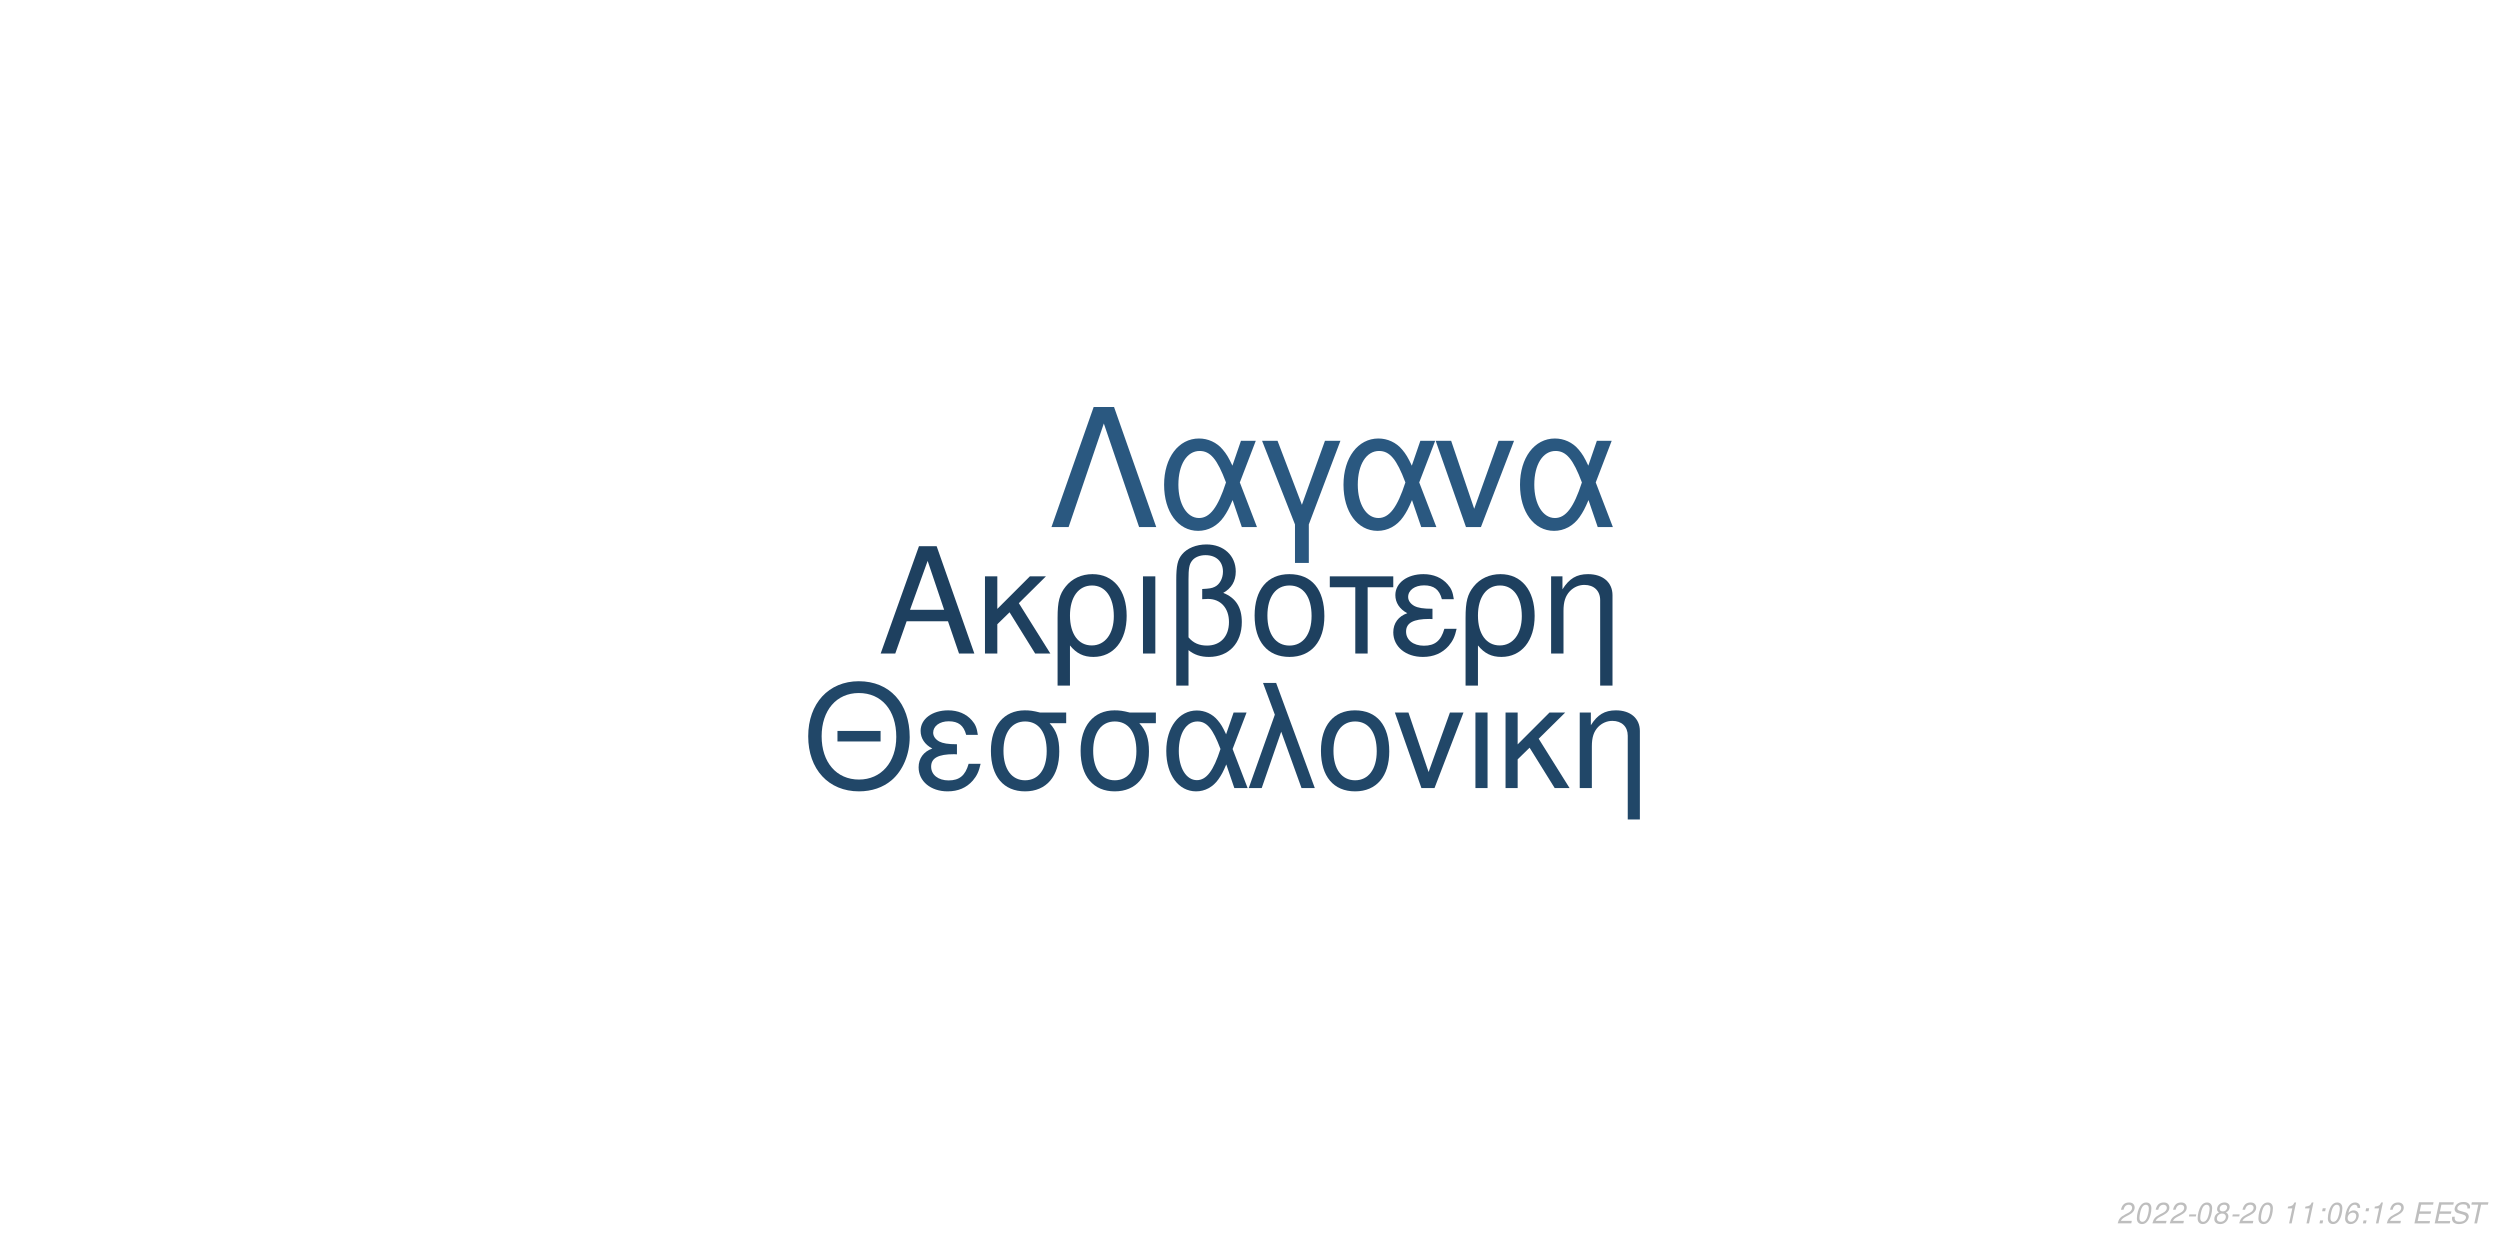
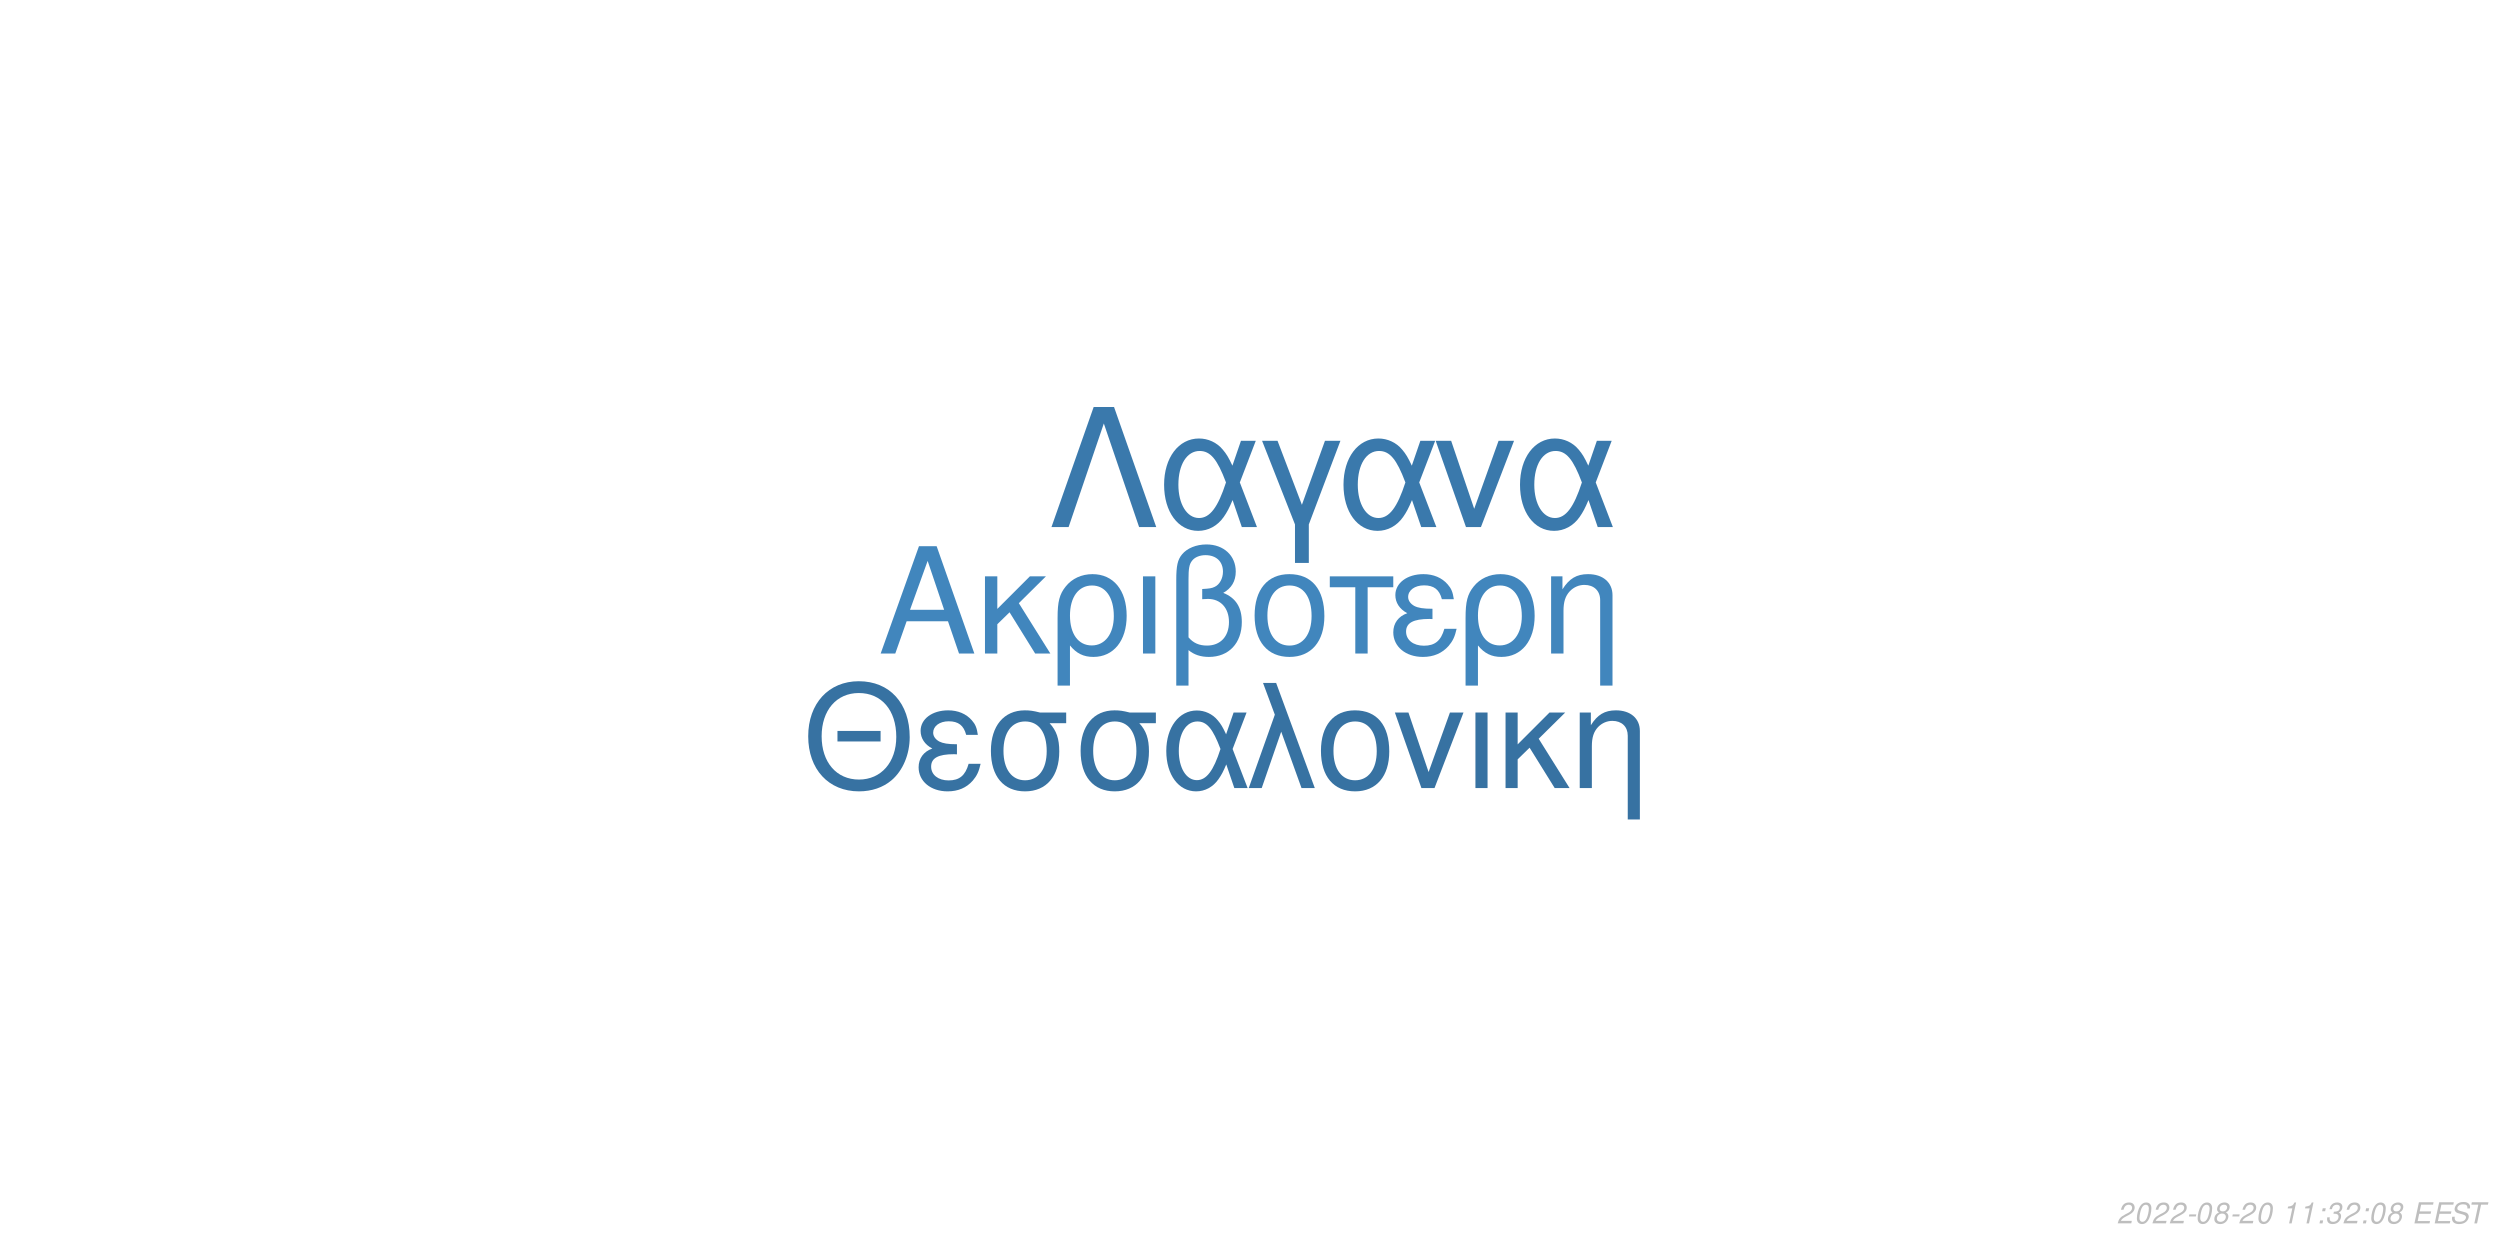
<svg xmlns="http://www.w3.org/2000/svg" xmlns:xlink="http://www.w3.org/1999/xlink" width="864pt" height="432pt" viewBox="0 0 864 432" version="1.1">
  <defs>
    <g>
      <symbol overflow="visible" id="glyph0-0">
        <path style="stroke:none;" d="" />
      </symbol>
      <symbol overflow="visible" id="glyph0-1">
        <path style="stroke:none;" d="M 24.125 -11.141 L 27.938 0 L 33.234 0 L 20.203 -37.094 L 14.094 -37.094 L 0.859 0 L 5.906 0 L 9.828 -11.141 Z M 22.797 -15.109 L 11 -15.109 L 17.094 -32.016 Z M 22.797 -15.109 " />
      </symbol>
      <symbol overflow="visible" id="glyph0-2">
        <path style="stroke:none;" d="M 7.172 -15.422 L 7.172 -26.672 L 2.906 -26.672 L 2.906 0 L 7.172 0 L 7.172 -10.125 L 11.406 -14.25 L 20.25 0 L 25.5 0 L 14.609 -17.406 L 23.969 -26.672 L 18.422 -26.672 Z M 7.172 -15.422 " />
      </symbol>
      <symbol overflow="visible" id="glyph0-3">
        <path style="stroke:none;" d="M 3 11.094 L 7.281 11.094 L 7.281 -2.797 C 9.516 -0.047 11.953 1.172 15.375 1.172 C 22.344 1.172 26.875 -4.422 26.875 -13.031 C 26.875 -21.891 22.297 -27.438 15.062 -27.438 C 11.297 -27.438 7.984 -25.906 5.797 -23.156 C 3.672 -20.516 3 -17.969 3 -12.359 Z M 14.906 -23.516 C 19.547 -23.516 22.438 -19.438 22.438 -12.922 C 22.438 -6.812 19.391 -2.797 14.812 -2.797 C 10.172 -2.797 7.281 -6.766 7.281 -13.125 C 7.281 -19.484 10.234 -23.516 14.906 -23.516 Z M 14.906 -23.516 " />
      </symbol>
      <symbol overflow="visible" id="glyph0-4">
        <path style="stroke:none;" d="M 3.516 0 L 7.781 0 L 7.781 -26.672 L 3.516 -26.672 Z M 3.516 0 " />
      </symbol>
      <symbol overflow="visible" id="glyph0-5">
        <path style="stroke:none;" d="M 4.016 11.094 L 8.25 11.094 L 8.25 -1.172 C 10.172 0.406 12.422 1.172 15.312 1.172 C 22.188 1.172 26.672 -3.609 26.672 -10.891 C 26.672 -15.984 24.578 -19.234 20.25 -20.969 C 23.109 -22.547 24.578 -25.031 24.578 -28.344 C 24.578 -33.844 20.406 -37.703 14.453 -37.703 C 10.938 -37.703 7.734 -36.391 6 -34.25 C 4.484 -32.422 4.016 -30.328 4.016 -25.391 Z M 8.25 -25.656 C 8.25 -29.359 8.5 -30.844 9.469 -32.062 C 10.375 -33.281 12.156 -34 14.094 -34 C 17.812 -34 20.156 -31.812 20.156 -28.297 C 20.156 -25.953 18.984 -23.812 17.297 -23.047 C 16.281 -22.547 15.469 -22.438 12.984 -22.297 L 12.984 -18.781 C 13.734 -18.828 14.344 -18.875 14.969 -18.875 C 19.344 -18.875 22.234 -15.719 22.234 -10.891 C 22.234 -5.906 19.281 -2.75 14.656 -2.75 C 11.953 -2.75 9.922 -3.609 8.25 -5.594 Z M 8.25 -25.656 " />
      </symbol>
      <symbol overflow="visible" id="glyph0-6">
        <path style="stroke:none;" d="M 14.094 -27.438 C 6.562 -27.438 2.094 -22.094 2.094 -13.125 C 2.094 -4.125 6.562 1.172 14.141 1.172 C 21.672 1.172 26.203 -4.172 26.203 -12.922 C 26.203 -22.188 21.828 -27.438 14.094 -27.438 Z M 14.141 -23.516 C 18.938 -23.516 21.781 -19.594 21.781 -12.984 C 21.781 -6.672 18.828 -2.75 14.141 -2.75 C 9.422 -2.75 6.516 -6.672 6.516 -13.125 C 6.516 -19.594 9.422 -23.516 14.141 -23.516 Z M 14.141 -23.516 " />
      </symbol>
      <symbol overflow="visible" id="glyph0-7">
        <path style="stroke:none;" d="M 7.891 0 L 12.156 0 L 12.156 -22.906 L 21.016 -22.906 L 21.016 -26.672 L -0.922 -26.672 L -0.922 -22.906 L 7.891 -22.906 Z M 7.891 0 " />
      </symbol>
      <symbol overflow="visible" id="glyph0-8">
        <path style="stroke:none;" d="M 14.562 -15.469 C 11.344 -15.469 9.562 -15.781 8.297 -16.438 C 6.922 -17.203 6.156 -18.328 6.156 -19.547 C 6.156 -21.891 8.453 -23.562 11.656 -23.562 C 15.062 -23.562 16.953 -22.094 17.812 -18.781 L 21.938 -18.781 C 21.578 -21.266 21.062 -22.5 19.797 -23.922 C 17.812 -26.203 14.906 -27.438 11.453 -27.438 C 5.797 -27.438 1.734 -24.375 1.734 -20.203 C 1.734 -17.609 3.156 -15.375 5.859 -13.938 C 2.797 -12.875 1.016 -10.484 1.016 -7.328 C 1.016 -2.391 5.297 1.172 11.25 1.172 C 14.969 1.172 17.906 -0.109 20.156 -2.641 C 21.578 -4.328 22.297 -5.797 22.906 -8.547 L 18.672 -8.547 C 17.5 -4.422 15.422 -2.703 11.609 -2.703 C 7.938 -2.703 5.438 -4.688 5.438 -7.578 C 5.438 -10.578 7.938 -11.953 13.484 -11.953 C 13.641 -11.953 14.094 -11.953 14.562 -11.906 Z M 14.562 -15.469 " />
      </symbol>
      <symbol overflow="visible" id="glyph0-9">
        <path style="stroke:none;" d="M 3.562 -26.672 L 3.562 0 L 7.844 0 L 7.844 -14.703 C 7.844 -17.906 8.5 -19.891 10.031 -21.531 C 11.406 -22.953 13.188 -23.719 15.062 -23.719 C 18.375 -23.719 20.516 -21.672 20.516 -18.469 L 20.516 11.094 L 24.781 11.094 L 24.781 -20.156 C 24.781 -24.578 21.469 -27.438 16.328 -27.438 C 12.359 -27.438 9.828 -25.906 7.484 -22.188 L 7.484 -26.672 Z M 3.562 -26.672 " />
      </symbol>
      <symbol overflow="visible" id="glyph1-0">
        <path style="stroke:none;" d="" />
      </symbol>
      <symbol overflow="visible" id="glyph1-1">
        <path style="stroke:none;" d="M 26.859 -19.734 L 11.953 -19.734 L 11.953 -16.094 L 26.859 -16.094 Z M 19.328 -36.922 C 8.922 -36.922 1.844 -29.25 1.844 -17.891 C 1.844 -6.484 8.875 1.141 19.391 1.141 C 23.812 1.141 27.703 -0.203 30.641 -2.688 C 34.578 -6.031 36.922 -11.656 36.922 -17.594 C 36.922 -29.297 30 -36.922 19.328 -36.922 Z M 19.328 -32.844 C 27.203 -32.844 32.281 -26.906 32.281 -17.688 C 32.281 -8.922 27.062 -2.938 19.391 -2.938 C 11.609 -2.938 6.484 -8.922 6.484 -17.891 C 6.484 -26.859 11.609 -32.844 19.328 -32.844 Z M 19.328 -32.844 " />
      </symbol>
      <symbol overflow="visible" id="glyph1-2">
        <path style="stroke:none;" d="M 14.25 -15.141 C 11.109 -15.141 9.375 -15.453 8.125 -16.094 C 6.781 -16.844 6.031 -17.938 6.031 -19.141 C 6.031 -21.422 8.266 -23.078 11.406 -23.078 C 14.75 -23.078 16.594 -21.625 17.438 -18.391 L 21.469 -18.391 C 21.125 -20.828 20.625 -22.031 19.391 -23.422 C 17.438 -25.656 14.594 -26.859 11.219 -26.859 C 5.688 -26.859 1.688 -23.875 1.688 -19.781 C 1.688 -17.234 3.094 -15.047 5.734 -13.656 C 2.734 -12.609 1 -10.266 1 -7.172 C 1 -2.344 5.188 1.141 11.016 1.141 C 14.656 1.141 17.547 -0.094 19.734 -2.594 C 21.125 -4.234 21.828 -5.688 22.422 -8.375 L 18.281 -8.375 C 17.141 -4.328 15.094 -2.641 11.359 -2.641 C 7.766 -2.641 5.328 -4.578 5.328 -7.422 C 5.328 -10.359 7.766 -11.703 13.203 -11.703 C 13.359 -11.703 13.797 -11.703 14.25 -11.656 Z M 14.25 -15.141 " />
      </symbol>
      <symbol overflow="visible" id="glyph1-3">
        <path style="stroke:none;" d="M 29 -26.109 L 19.938 -26.109 C 17.594 -26.703 16.438 -26.859 14.703 -26.859 C 7.469 -26.859 2.984 -21.469 2.984 -12.859 C 2.984 -4.031 7.375 1.141 14.797 1.141 C 22.172 1.141 26.609 -4.078 26.609 -12.656 C 26.609 -17.047 25.656 -19.828 23.266 -22.422 L 29 -22.422 Z M 14.797 -23.016 C 19.531 -23.016 22.266 -19.234 22.266 -12.75 C 22.266 -6.531 19.438 -2.688 14.797 -2.688 C 10.172 -2.688 7.328 -6.531 7.328 -12.859 C 7.328 -19.188 10.172 -23.016 14.797 -23.016 Z M 14.797 -23.016 " />
      </symbol>
      <symbol overflow="visible" id="glyph1-4">
        <path style="stroke:none;" d="M 29.344 -26.109 L 24.859 -26.109 L 22.266 -18.578 C 21.125 -21.031 20.484 -22.125 19.328 -23.469 C 17.547 -25.609 14.906 -26.812 12.156 -26.812 C 5.984 -26.812 1.594 -20.984 1.594 -12.812 C 1.594 -4.578 5.828 1.141 11.906 1.141 C 14.953 1.141 17.734 -0.344 19.625 -3.047 C 20.672 -4.531 21.281 -5.688 22.328 -8.172 L 25.109 0 L 29.703 0 L 24.516 -13.5 Z M 20.328 -13.5 C 17.891 -5.922 15.453 -2.734 12.156 -2.734 C 8.516 -2.734 5.922 -6.922 5.922 -12.812 C 5.922 -18.938 8.516 -23.016 12.359 -23.016 C 15.594 -23.016 17.688 -20.531 20.328 -13.5 Z M 20.328 -13.5 " />
      </symbol>
      <symbol overflow="visible" id="glyph1-5">
        <path style="stroke:none;" d="M 1.094 0 L 5.578 0 L 12.312 -19.484 L 19.328 0 L 23.922 0 L 10.562 -36.328 L 6.031 -36.328 L 10.109 -25.359 Z M 1.094 0 " />
      </symbol>
      <symbol overflow="visible" id="glyph1-6">
        <path style="stroke:none;" d="M 13.797 -26.859 C 6.422 -26.859 2.047 -21.625 2.047 -12.859 C 2.047 -4.031 6.422 1.141 13.859 1.141 C 21.234 1.141 25.656 -4.078 25.656 -12.656 C 25.656 -21.719 21.375 -26.859 13.797 -26.859 Z M 13.859 -23.016 C 18.531 -23.016 21.328 -19.188 21.328 -12.703 C 21.328 -6.531 18.438 -2.688 13.859 -2.688 C 9.219 -2.688 6.375 -6.531 6.375 -12.859 C 6.375 -19.188 9.219 -23.016 13.859 -23.016 Z M 13.859 -23.016 " />
      </symbol>
      <symbol overflow="visible" id="glyph1-7">
        <path style="stroke:none;" d="M 14.297 0 L 24.312 -26.109 L 19.625 -26.109 L 12.25 -5.531 L 5.281 -26.109 L 0.594 -26.109 L 9.766 0 Z M 14.297 0 " />
      </symbol>
      <symbol overflow="visible" id="glyph1-8">
        <path style="stroke:none;" d="M 3.438 0 L 7.625 0 L 7.625 -26.109 L 3.438 -26.109 Z M 3.438 0 " />
      </symbol>
      <symbol overflow="visible" id="glyph1-9">
        <path style="stroke:none;" d="M 7.031 -15.094 L 7.031 -26.109 L 2.844 -26.109 L 2.844 0 L 7.031 0 L 7.031 -9.922 L 11.156 -13.953 L 19.828 0 L 24.969 0 L 14.297 -17.047 L 23.469 -26.109 L 18.031 -26.109 Z M 7.031 -15.094 " />
      </symbol>
      <symbol overflow="visible" id="glyph1-10">
        <path style="stroke:none;" d="M 3.484 -26.109 L 3.484 0 L 7.672 0 L 7.672 -14.406 C 7.672 -17.547 8.328 -19.484 9.812 -21.078 C 11.156 -22.469 12.906 -23.219 14.75 -23.219 C 17.984 -23.219 20.078 -21.234 20.078 -18.094 L 20.078 10.859 L 24.266 10.859 L 24.266 -19.734 C 24.266 -24.062 21.031 -26.859 16 -26.859 C 12.109 -26.859 9.609 -25.359 7.328 -21.719 L 7.328 -26.109 Z M 3.484 -26.109 " />
      </symbol>
      <symbol overflow="visible" id="glyph2-0">
        <path style="stroke:none;" d="" />
      </symbol>
      <symbol overflow="visible" id="glyph2-1">
        <path style="stroke:none;" d="M 22.531 -41.484 L 15.484 -41.484 L 0.906 0 L 6.828 0 L 19 -35.797 L 31.188 0 L 37.109 0 Z M 22.531 -41.484 " />
      </symbol>
      <symbol overflow="visible" id="glyph2-2">
        <path style="stroke:none;" d="M 33.516 -29.812 L 28.391 -29.812 L 25.438 -21.219 C 24.125 -24.016 23.391 -25.266 22.078 -26.797 C 20.031 -29.25 17.016 -30.609 13.891 -30.609 C 6.828 -30.609 1.828 -23.953 1.828 -14.625 C 1.828 -5.234 6.656 1.312 13.594 1.312 C 17.078 1.312 20.266 -0.391 22.422 -3.469 C 23.609 -5.172 24.297 -6.484 25.5 -9.328 L 28.688 0 L 33.922 0 L 28 -15.422 Z M 23.219 -15.422 C 20.422 -6.766 17.641 -3.125 13.891 -3.125 C 9.734 -3.125 6.766 -7.906 6.766 -14.625 C 6.766 -21.625 9.734 -26.297 14.109 -26.297 C 17.812 -26.297 20.203 -23.453 23.219 -15.422 Z M 23.219 -15.422 " />
      </symbol>
      <symbol overflow="visible" id="glyph2-3">
        <path style="stroke:none;" d="M 12.062 12.406 L 16.844 12.406 L 16.844 -0.906 L 27.766 -29.812 L 22.422 -29.812 L 14.453 -7.688 L 6.031 -29.812 L 0.688 -29.812 L 12.062 -0.906 Z M 12.062 12.406 " />
      </symbol>
      <symbol overflow="visible" id="glyph2-4">
        <path style="stroke:none;" d="M 16.328 0 L 27.766 -29.812 L 22.422 -29.812 L 14 -6.312 L 6.031 -29.812 L 0.688 -29.812 L 11.156 0 Z M 16.328 0 " />
      </symbol>
      <symbol overflow="visible" id="glyph3-0">
        <path style="stroke:none;" d="" />
      </symbol>
      <symbol overflow="visible" id="glyph3-1">
        <path style="stroke:none;" d="M 5.234 -0.875 L 1.469 -0.875 C 1.641 -1.375 2.203 -1.891 3.109 -2.344 L 4.234 -2.938 C 5.562 -3.625 6.219 -4.469 6.219 -5.484 C 6.219 -5.938 6.062 -6.359 5.797 -6.656 C 5.469 -7.047 4.984 -7.234 4.312 -7.234 C 2.766 -7.234 1.891 -6.453 1.484 -4.734 L 2.375 -4.734 C 2.484 -5.188 2.609 -5.484 2.797 -5.75 C 3.094 -6.203 3.609 -6.453 4.188 -6.453 C 4.891 -6.453 5.344 -6.031 5.344 -5.375 C 5.344 -4.703 4.859 -4.094 4.016 -3.656 L 2.984 -3.125 C 1.234 -2.188 0.797 -1.656 0.344 -0.016 L 5.047 -0.016 Z M 5.234 -0.875 " />
      </symbol>
      <symbol overflow="visible" id="glyph3-2">
        <path style="stroke:none;" d="M 4.203 -7.234 C 3.375 -7.234 2.688 -6.812 2.125 -5.984 C 1.484 -5.047 0.984 -3.188 0.984 -1.734 C 0.984 -1.109 1.172 -0.562 1.484 -0.266 C 1.797 0.047 2.281 0.234 2.766 0.234 C 3.625 0.234 4.281 -0.156 4.859 -1.016 C 5.516 -1.953 6 -3.797 6 -5.266 C 6 -6.5 5.328 -7.234 4.203 -7.234 Z M 4.094 -6.453 C 4.734 -6.453 5.125 -5.984 5.125 -5.156 C 5.125 -4.203 4.781 -2.625 4.406 -1.812 C 3.984 -0.938 3.516 -0.547 2.875 -0.547 C 2.25 -0.547 1.875 -1.031 1.875 -1.828 C 1.875 -2.797 2.203 -4.344 2.594 -5.203 C 2.984 -6.047 3.453 -6.453 4.094 -6.453 Z M 4.094 -6.453 " />
      </symbol>
      <symbol overflow="visible" id="glyph3-3">
        <path style="stroke:none;" d="M 3.516 -3.125 L 1.125 -3.125 L 0.969 -2.406 L 3.359 -2.406 Z M 3.516 -3.125 " />
      </symbol>
      <symbol overflow="visible" id="glyph3-4">
        <path style="stroke:none;" d="M 4.766 -3.797 C 5.078 -3.969 5.234 -4.078 5.438 -4.234 C 5.812 -4.594 6.062 -5.172 6.062 -5.734 C 6.062 -6.625 5.344 -7.234 4.266 -7.234 C 2.812 -7.234 1.703 -6.219 1.703 -4.875 C 1.703 -4.406 1.875 -4.125 2.359 -3.812 C 1.297 -3.312 0.75 -2.516 0.75 -1.469 C 0.75 -0.438 1.547 0.234 2.812 0.234 C 3.656 0.234 4.359 -0.094 4.938 -0.734 C 5.359 -1.234 5.609 -1.859 5.609 -2.438 C 5.609 -3.047 5.312 -3.516 4.766 -3.797 Z M 4.109 -6.453 C 4.797 -6.453 5.188 -6.125 5.188 -5.578 C 5.188 -5.266 5.062 -4.922 4.859 -4.672 C 4.562 -4.312 4.188 -4.156 3.656 -4.156 C 2.984 -4.156 2.594 -4.453 2.594 -4.984 C 2.594 -5.859 3.203 -6.453 4.109 -6.453 Z M 3.453 -3.406 C 4.234 -3.406 4.734 -2.984 4.734 -2.312 C 4.734 -1.312 3.922 -0.547 2.875 -0.547 C 2.125 -0.547 1.625 -0.969 1.625 -1.625 C 1.625 -2.609 2.438 -3.406 3.453 -3.406 Z M 3.453 -3.406 " />
      </symbol>
      <symbol overflow="visible" id="glyph3-5">
        <path style="stroke:none;" d="" />
      </symbol>
      <symbol overflow="visible" id="glyph3-6">
        <path style="stroke:none;" d="M 3.703 -5.188 L 2.594 0 L 3.469 0 L 5.016 -7.234 L 4.438 -7.234 C 3.906 -6.156 3.688 -6.016 2.234 -5.812 L 2.109 -5.188 Z M 3.703 -5.188 " />
      </symbol>
      <symbol overflow="visible" id="glyph3-7">
        <path style="stroke:none;" d="M 2.359 -1.031 L 1.312 -1.031 L 1.094 0 L 2.141 0 Z M 3.266 -5.234 L 2.219 -5.234 L 2 -4.203 L 3.047 -4.203 Z M 3.266 -5.234 " />
      </symbol>
      <symbol overflow="visible" id="glyph3-8">
-         <path style="stroke:none;" d="M 6.125 -5.344 L 6.141 -5.625 C 6.141 -6.609 5.453 -7.234 4.391 -7.234 C 3.438 -7.234 2.641 -6.719 2.016 -5.703 C 1.422 -4.781 0.938 -2.953 0.938 -1.688 C 0.938 -0.516 1.688 0.234 2.859 0.234 C 3.703 0.234 4.438 -0.156 5 -0.875 C 5.406 -1.422 5.672 -2.156 5.672 -2.766 C 5.672 -3.812 4.969 -4.5 3.906 -4.5 C 3.234 -4.5 2.672 -4.234 2.094 -3.625 C 2.406 -5.375 3.234 -6.453 4.25 -6.453 C 4.703 -6.453 5.062 -6.234 5.172 -5.844 C 5.203 -5.719 5.234 -5.578 5.25 -5.344 Z M 3.656 -3.734 C 4.344 -3.734 4.797 -3.281 4.797 -2.625 C 4.797 -1.469 3.984 -0.547 2.984 -0.547 C 2.297 -0.547 1.812 -1.047 1.812 -1.766 C 1.812 -2.859 2.625 -3.734 3.656 -3.734 Z M 3.656 -3.734 " />
+         <path style="stroke:none;" d="M 2.922 -3.312 C 3.125 -3.344 3.234 -3.344 3.375 -3.344 C 4.203 -3.344 4.688 -3 4.688 -2.406 C 4.688 -1.312 3.906 -0.547 2.781 -0.547 C 2.047 -0.547 1.594 -0.938 1.594 -1.562 C 1.594 -1.719 1.609 -1.844 1.656 -2.094 L 0.766 -2.094 C 0.734 -1.797 0.719 -1.641 0.719 -1.469 C 0.719 -0.375 1.406 0.234 2.641 0.234 C 3.547 0.234 4.297 -0.078 4.812 -0.656 C 5.266 -1.156 5.562 -1.875 5.562 -2.547 C 5.562 -3.125 5.344 -3.453 4.797 -3.734 C 5.641 -4.234 6.016 -4.844 6.016 -5.734 C 6.016 -6.656 5.312 -7.234 4.203 -7.234 C 3.375 -7.234 2.672 -6.938 2.188 -6.375 C 1.891 -6.031 1.703 -5.641 1.516 -4.906 L 2.391 -4.906 C 2.5 -5.359 2.594 -5.594 2.734 -5.812 C 3.047 -6.234 3.516 -6.453 4.078 -6.453 C 4.734 -6.453 5.141 -6.125 5.141 -5.578 C 5.141 -5.188 5.016 -4.797 4.797 -4.547 C 4.516 -4.234 4 -4.062 3.266 -4.062 L 3.078 -4.062 Z M 2.922 -3.312 " />
      </symbol>
      <symbol overflow="visible" id="glyph3-9">
        <path style="stroke:none;" d="M 2.547 -3.312 L 6.5 -3.312 L 6.688 -4.141 L 2.719 -4.141 L 3.219 -6.469 L 7.344 -6.469 L 7.516 -7.297 L 2.453 -7.297 L 0.906 0 L 6.125 0 L 6.297 -0.812 L 2.016 -0.812 Z M 2.547 -3.312 " />
      </symbol>
      <symbol overflow="visible" id="glyph3-10">
        <path style="stroke:none;" d="M 7.062 -5.156 C 7.125 -5.438 7.141 -5.562 7.141 -5.703 C 7.141 -6.156 6.938 -6.594 6.594 -6.891 C 6.188 -7.25 5.656 -7.406 4.875 -7.406 C 3.844 -7.406 3.047 -7.125 2.5 -6.562 C 2.094 -6.141 1.781 -5.438 1.781 -4.922 C 1.781 -4.297 2.219 -3.766 2.891 -3.562 L 4.594 -3.094 C 5.406 -2.859 5.734 -2.578 5.734 -2.094 C 5.734 -1.781 5.547 -1.406 5.266 -1.141 C 4.844 -0.766 4.266 -0.578 3.453 -0.578 C 2.328 -0.578 1.812 -0.984 1.812 -1.906 C 1.812 -2.047 1.812 -2.125 1.844 -2.312 L 0.984 -2.312 C 0.906 -2.062 0.891 -1.906 0.891 -1.688 C 0.891 -0.484 1.797 0.234 3.297 0.234 C 4.359 0.234 5.234 -0.062 5.812 -0.609 C 6.344 -1.078 6.688 -1.797 6.688 -2.375 C 6.688 -2.641 6.609 -2.906 6.453 -3.156 C 6.234 -3.5 5.938 -3.703 5.469 -3.828 L 3.75 -4.312 C 2.984 -4.547 2.734 -4.734 2.734 -5.188 C 2.734 -5.547 2.875 -5.844 3.188 -6.109 C 3.547 -6.438 4.031 -6.594 4.703 -6.594 C 5.266 -6.594 5.688 -6.484 5.906 -6.297 C 6.094 -6.125 6.219 -5.797 6.219 -5.516 C 6.219 -5.422 6.203 -5.344 6.188 -5.156 Z M 7.062 -5.156 " />
      </symbol>
      <symbol overflow="visible" id="glyph3-11">
        <path style="stroke:none;" d="M 4.938 -6.469 L 7.312 -6.469 L 7.484 -7.297 L 1.75 -7.297 L 1.578 -6.469 L 3.984 -6.469 L 2.609 0 L 3.547 0 Z M 4.938 -6.469 " />
      </symbol>
    </g>
  </defs>
  <g id="surface1">
    <rect x="0" y="0" width="864" height="432" style="fill:rgb(100%,100%,100%);fill-opacity:1;stroke:none;" />
-     <g style="fill:rgb(11.765%,25.098%,37.255%);fill-opacity:1;">
+     <g style="fill:rgb(25.49%,52.549%,74.118%);fill-opacity:1;">
      <use xlink:href="#glyph0-1" x="303.5" y="225.861" />
      <use xlink:href="#glyph0-2" x="337.5" y="225.861" />
      <use xlink:href="#glyph0-3" x="362.5" y="225.861" />
      <use xlink:href="#glyph0-4" x="391.5" y="225.861" />
      <use xlink:href="#glyph0-5" x="402.5" y="225.861" />
      <use xlink:href="#glyph0-6" x="431.5" y="225.861" />
      <use xlink:href="#glyph0-7" x="460.5" y="225.861" />
      <use xlink:href="#glyph0-8" x="480.5" y="225.861" />
      <use xlink:href="#glyph0-3" x="503.5" y="225.861" />
      <use xlink:href="#glyph0-9" x="532.5" y="225.861" />
    </g>
-     <g style="fill:rgb(12.941%,27.843%,40.784%);fill-opacity:1;">
+     <g style="fill:rgb(21.569%,44.706%,63.529%);fill-opacity:1;">
      <use xlink:href="#glyph1-1" x="277.473" y="272.354" />
      <use xlink:href="#glyph1-2" x="316.473" y="272.354" />
      <use xlink:href="#glyph1-3" x="339.473" y="272.354" />
      <use xlink:href="#glyph1-3" x="370.473" y="272.354" />
      <use xlink:href="#glyph1-4" x="401.473" y="272.354" />
      <use xlink:href="#glyph1-5" x="430.473" y="272.354" />
      <use xlink:href="#glyph1-6" x="454.473" y="272.354" />
      <use xlink:href="#glyph1-7" x="481.473" y="272.354" />
      <use xlink:href="#glyph1-8" x="506.473" y="272.354" />
      <use xlink:href="#glyph1-9" x="517.473" y="272.354" />
      <use xlink:href="#glyph1-10" x="542.473" y="272.354" />
    </g>
-     <g style="fill:rgb(16.471%,34.51%,50.196%);fill-opacity:1;">
+     <g style="fill:rgb(22.745%,47.451%,67.451%);fill-opacity:1;">
      <use xlink:href="#glyph2-1" x="362.484" y="182.152" />
      <use xlink:href="#glyph2-2" x="400.484" y="182.152" />
      <use xlink:href="#glyph2-3" x="435.484" y="182.152" />
      <use xlink:href="#glyph2-2" x="462.484" y="182.152" />
      <use xlink:href="#glyph2-4" x="495.484" y="182.152" />
      <use xlink:href="#glyph2-2" x="523.484" y="182.152" />
    </g>
    <g style="fill:rgb(74.51%,74.51%,74.51%);fill-opacity:1;">
      <use xlink:href="#glyph3-1" x="731.52" y="422.81" />
      <use xlink:href="#glyph3-2" x="737.52" y="422.81" />
      <use xlink:href="#glyph3-1" x="743.52" y="422.81" />
      <use xlink:href="#glyph3-1" x="749.52" y="422.81" />
      <use xlink:href="#glyph3-3" x="755.52" y="422.81" />
      <use xlink:href="#glyph3-2" x="758.52" y="422.81" />
      <use xlink:href="#glyph3-4" x="764.52" y="422.81" />
      <use xlink:href="#glyph3-3" x="770.52" y="422.81" />
      <use xlink:href="#glyph3-1" x="773.52" y="422.81" />
      <use xlink:href="#glyph3-2" x="779.52" y="422.81" />
      <use xlink:href="#glyph3-5" x="785.52" y="422.81" />
      <use xlink:href="#glyph3-6" x="788.52" y="422.81" />
      <use xlink:href="#glyph3-6" x="794.52" y="422.81" />
      <use xlink:href="#glyph3-7" x="800.52" y="422.81" />
-       <use xlink:href="#glyph3-2" x="803.52" y="422.81" />
-       <use xlink:href="#glyph3-8" x="809.52" y="422.81" />
+       <use xlink:href="#glyph3-8" x="803.52" y="422.81" />
+       <use xlink:href="#glyph3-1" x="809.52" y="422.81" />
      <use xlink:href="#glyph3-7" x="815.52" y="422.81" />
-       <use xlink:href="#glyph3-6" x="818.52" y="422.81" />
-       <use xlink:href="#glyph3-1" x="824.52" y="422.81" />
+       <use xlink:href="#glyph3-2" x="818.52" y="422.81" />
+       <use xlink:href="#glyph3-4" x="824.52" y="422.81" />
      <use xlink:href="#glyph3-5" x="830.52" y="422.81" />
      <use xlink:href="#glyph3-9" x="833.52" y="422.81" />
      <use xlink:href="#glyph3-9" x="840.52" y="422.81" />
      <use xlink:href="#glyph3-10" x="846.52" y="422.81" />
      <use xlink:href="#glyph3-11" x="852.52" y="422.81" />
    </g>
  </g>
</svg>
